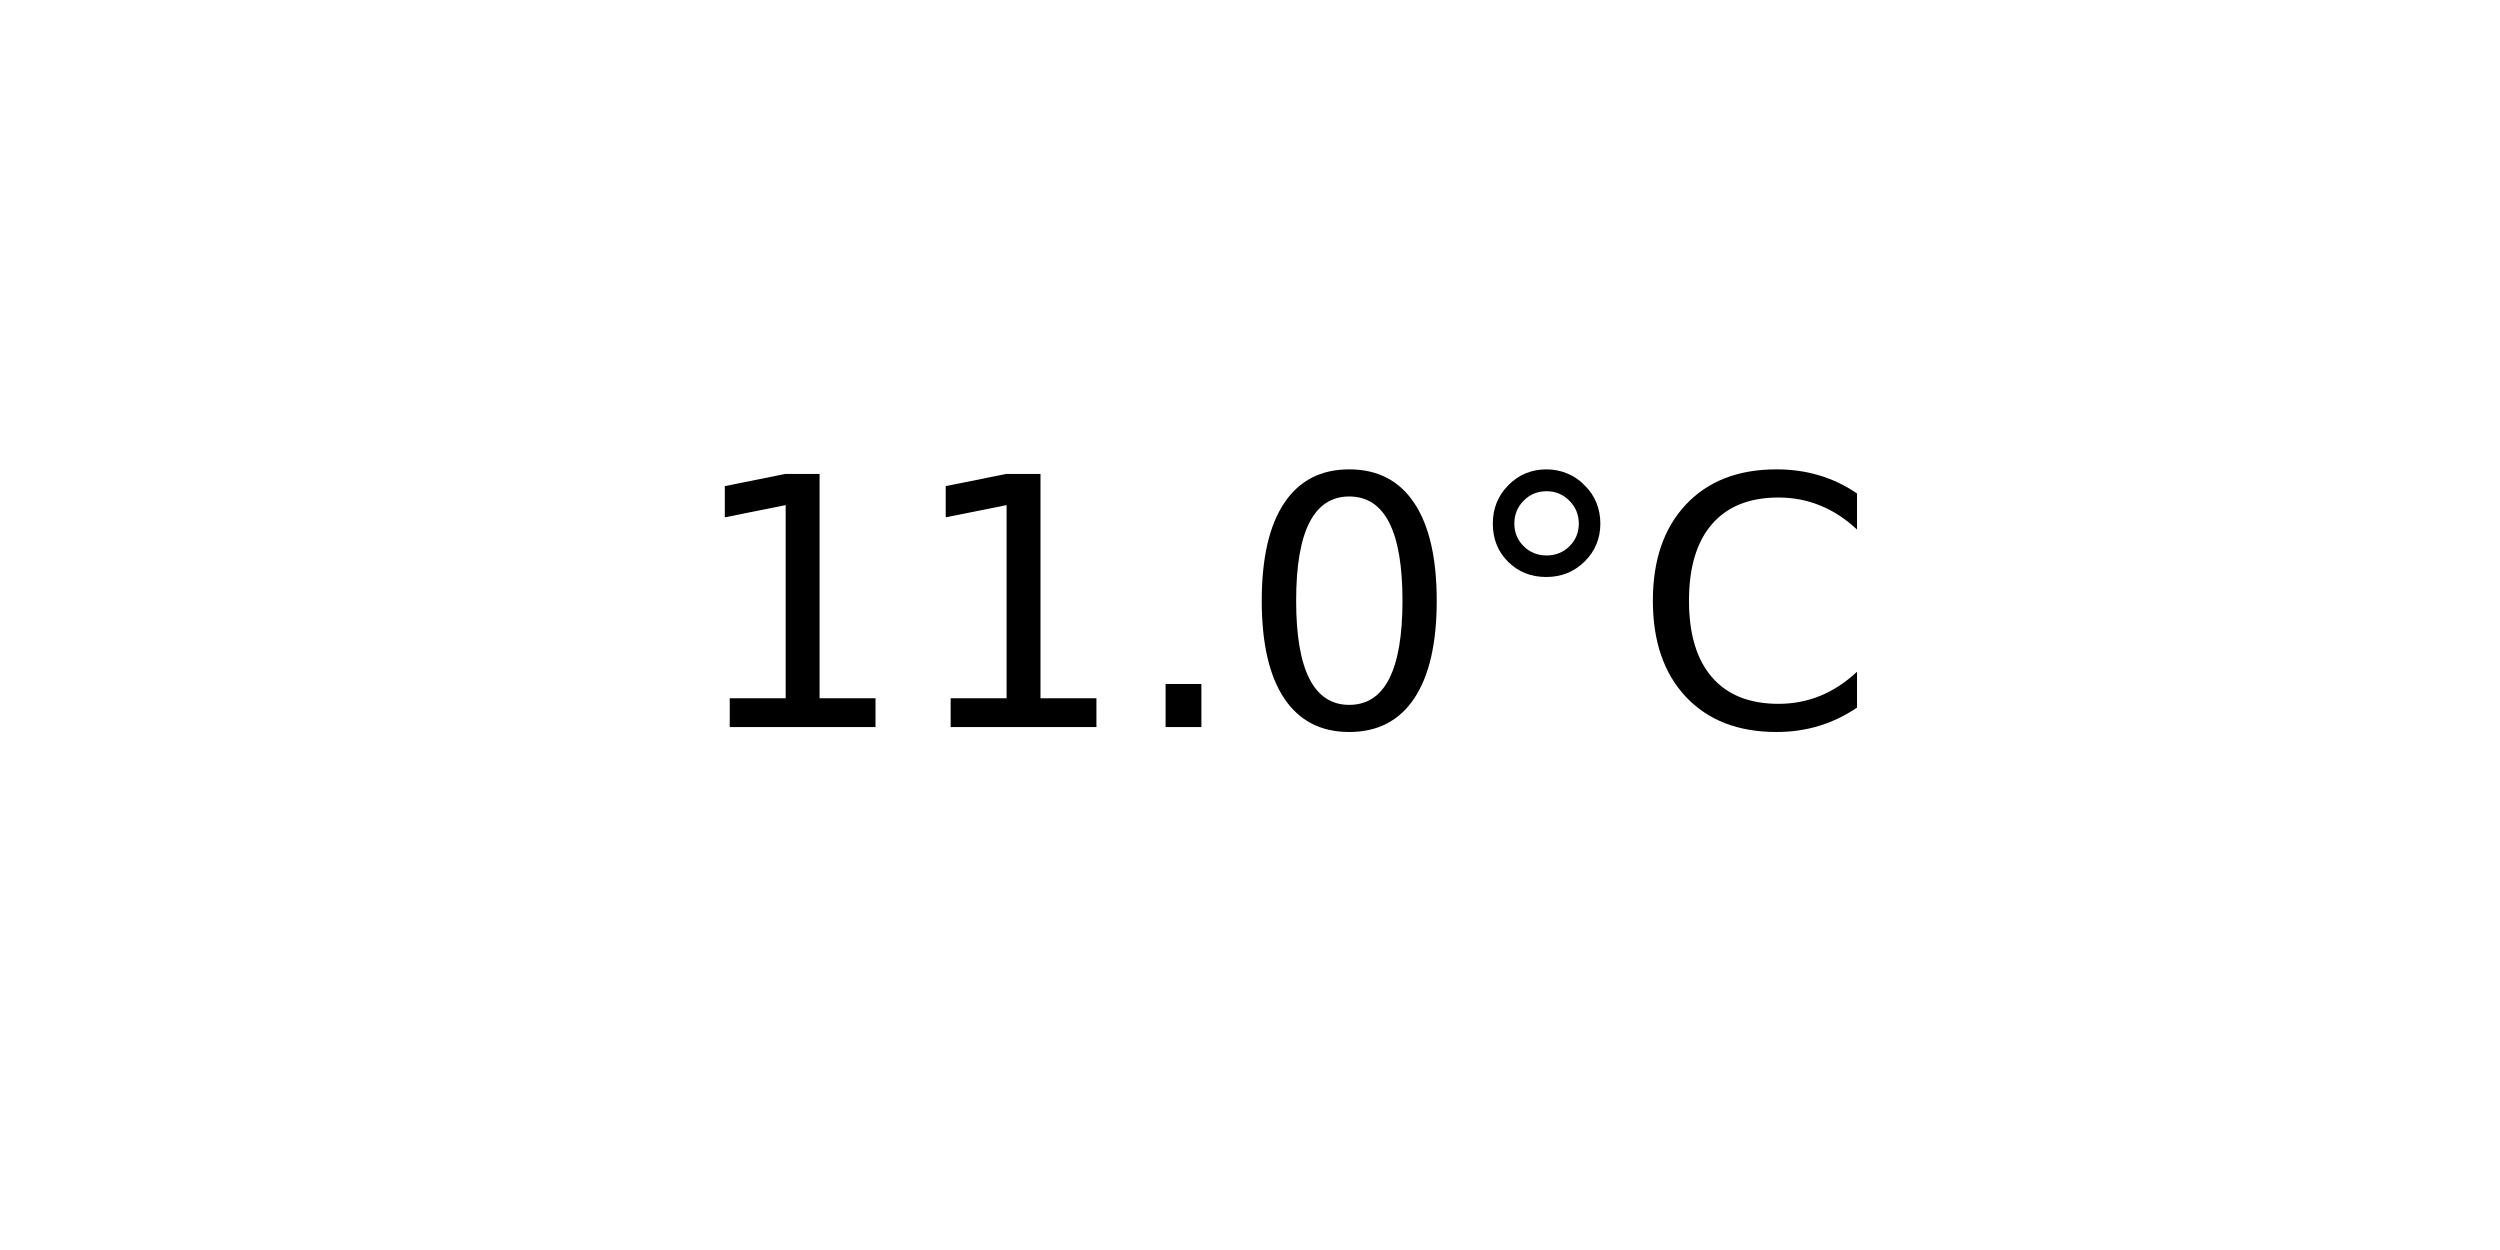
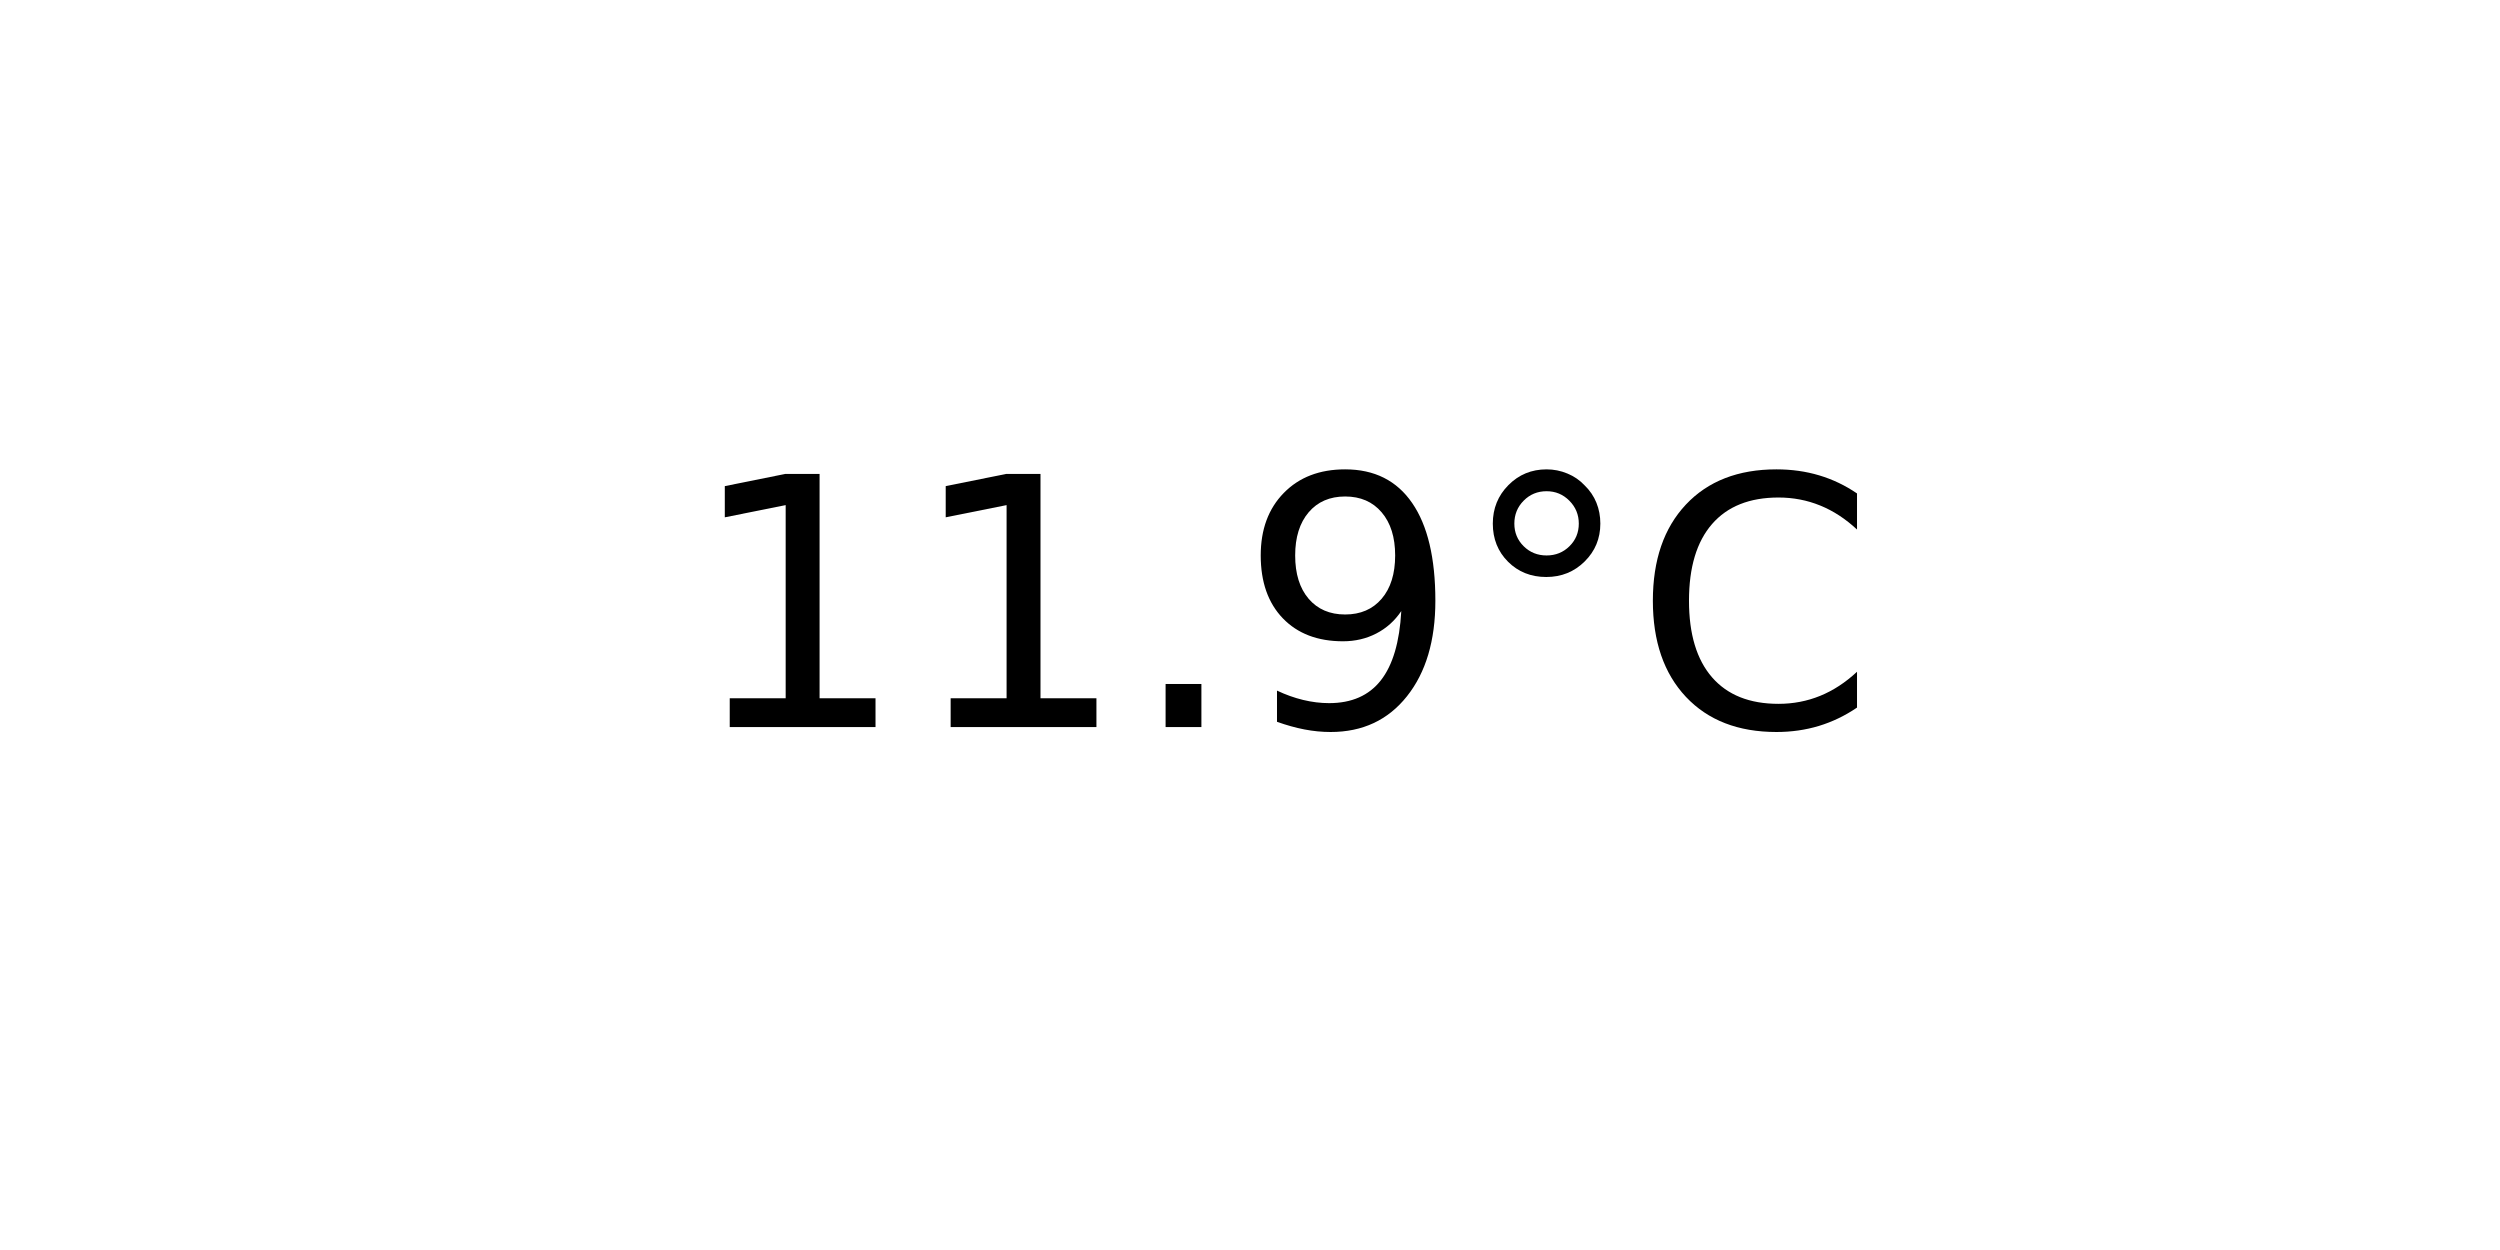
<svg xmlns="http://www.w3.org/2000/svg" xmlns:xlink="http://www.w3.org/1999/xlink" width="72pt" height="36pt" viewBox="0 0 72 36" version="1.1">
  <defs>
    <style type="text/css">*{stroke-linejoin: round; stroke-linecap: butt}</style>
  </defs>
  <g id="figure_1">
    <g id="axes_1">
      <g id="text_1">
        <g transform="translate(19.77578 20.93937) scale(0.1 -0.1)">
          <defs>
            <path id="DejaVuSans-31" d="M 794 531  L 1825 531  L 1825 4091  L 703 3866  L 703 4441  L 1819 4666  L 2450 4666  L 2450 531  L 3481 531  L 3481 0  L 794 0  L 794 531  z " transform="scale(0.015625)" />
            <path id="DejaVuSans-2e" d="M 684 794  L 1344 794  L 1344 0  L 684 0  L 684 794  z " transform="scale(0.015625)" />
-             <path id="DejaVuSans-30" d="M 2034 4250  Q 1547 4250 1301 3770  Q 1056 3291 1056 2328  Q 1056 1369 1301 889  Q 1547 409 2034 409  Q 2525 409 2770 889  Q 3016 1369 3016 2328  Q 3016 3291 2770 3770  Q 2525 4250 2034 4250  z M 2034 4750  Q 2819 4750 3233 4129  Q 3647 3509 3647 2328  Q 3647 1150 3233 529  Q 2819 -91 2034 -91  Q 1250 -91 836 529  Q 422 1150 422 2328  Q 422 3509 836 4129  Q 1250 4750 2034 4750  z " transform="scale(0.015625)" />
+             <path id="DejaVuSans-39" d="M 703 97  L 703 672  Q 941 559 1184 500  Q 1428 441 1663 441  Q 2288 441 2617 861  Q 2947 1281 2994 2138  Q 2813 1869 2534 1725  Q 2256 1581 1919 1581  Q 1219 1581 811 2004  Q 403 2428 403 3163  Q 403 3881 828 4315  Q 1253 4750 1959 4750  Q 2769 4750 3195 4129  Q 3622 3509 3622 2328  Q 3622 1225 3098 567  Q 2575 -91 1691 -91  Q 1453 -91 1209 -44  Q 966 3 703 97  z M 1959 2075  Q 2384 2075 2632 2365  Q 2881 2656 2881 3163  Q 2881 3666 2632 3958  Q 2384 4250 1959 4250  Q 1534 4250 1286 3958  Q 1038 3666 1038 3163  Q 1038 2656 1286 2365  Q 1534 2075 1959 2075  z " transform="scale(0.015625)" />
            <path id="DejaVuSans-b0" d="M 1600 4347  Q 1350 4347 1178 4173  Q 1006 4000 1006 3750  Q 1006 3503 1178 3333  Q 1350 3163 1600 3163  Q 1850 3163 2022 3333  Q 2194 3503 2194 3750  Q 2194 3997 2020 4172  Q 1847 4347 1600 4347  z M 1600 4750  Q 1800 4750 1984 4673  Q 2169 4597 2303 4453  Q 2447 4313 2519 4134  Q 2591 3956 2591 3750  Q 2591 3338 2302 3052  Q 2013 2766 1594 2766  Q 1172 2766 890 3047  Q 609 3328 609 3750  Q 609 4169 896 4459  Q 1184 4750 1600 4750  z " transform="scale(0.015625)" />
            <path id="DejaVuSans-43" d="M 4122 4306  L 4122 3641  Q 3803 3938 3442 4084  Q 3081 4231 2675 4231  Q 1875 4231 1450 3742  Q 1025 3253 1025 2328  Q 1025 1406 1450 917  Q 1875 428 2675 428  Q 3081 428 3442 575  Q 3803 722 4122 1019  L 4122 359  Q 3791 134 3420 21  Q 3050 -91 2638 -91  Q 1578 -91 968 557  Q 359 1206 359 2328  Q 359 3453 968 4101  Q 1578 4750 2638 4750  Q 3056 4750 3426 4639  Q 3797 4528 4122 4306  z " transform="scale(0.015625)" />
          </defs>
          <use xlink:href="#DejaVuSans-31" />
          <use xlink:href="#DejaVuSans-31" x="63.623" />
          <use xlink:href="#DejaVuSans-2e" x="127.246" />
-           <use xlink:href="#DejaVuSans-30" x="159.033" />
+           <use xlink:href="#DejaVuSans-39" x="159.033" />
          <use xlink:href="#DejaVuSans-b0" x="222.656" />
          <use xlink:href="#DejaVuSans-43" x="272.656" />
        </g>
      </g>
    </g>
  </g>
</svg>
